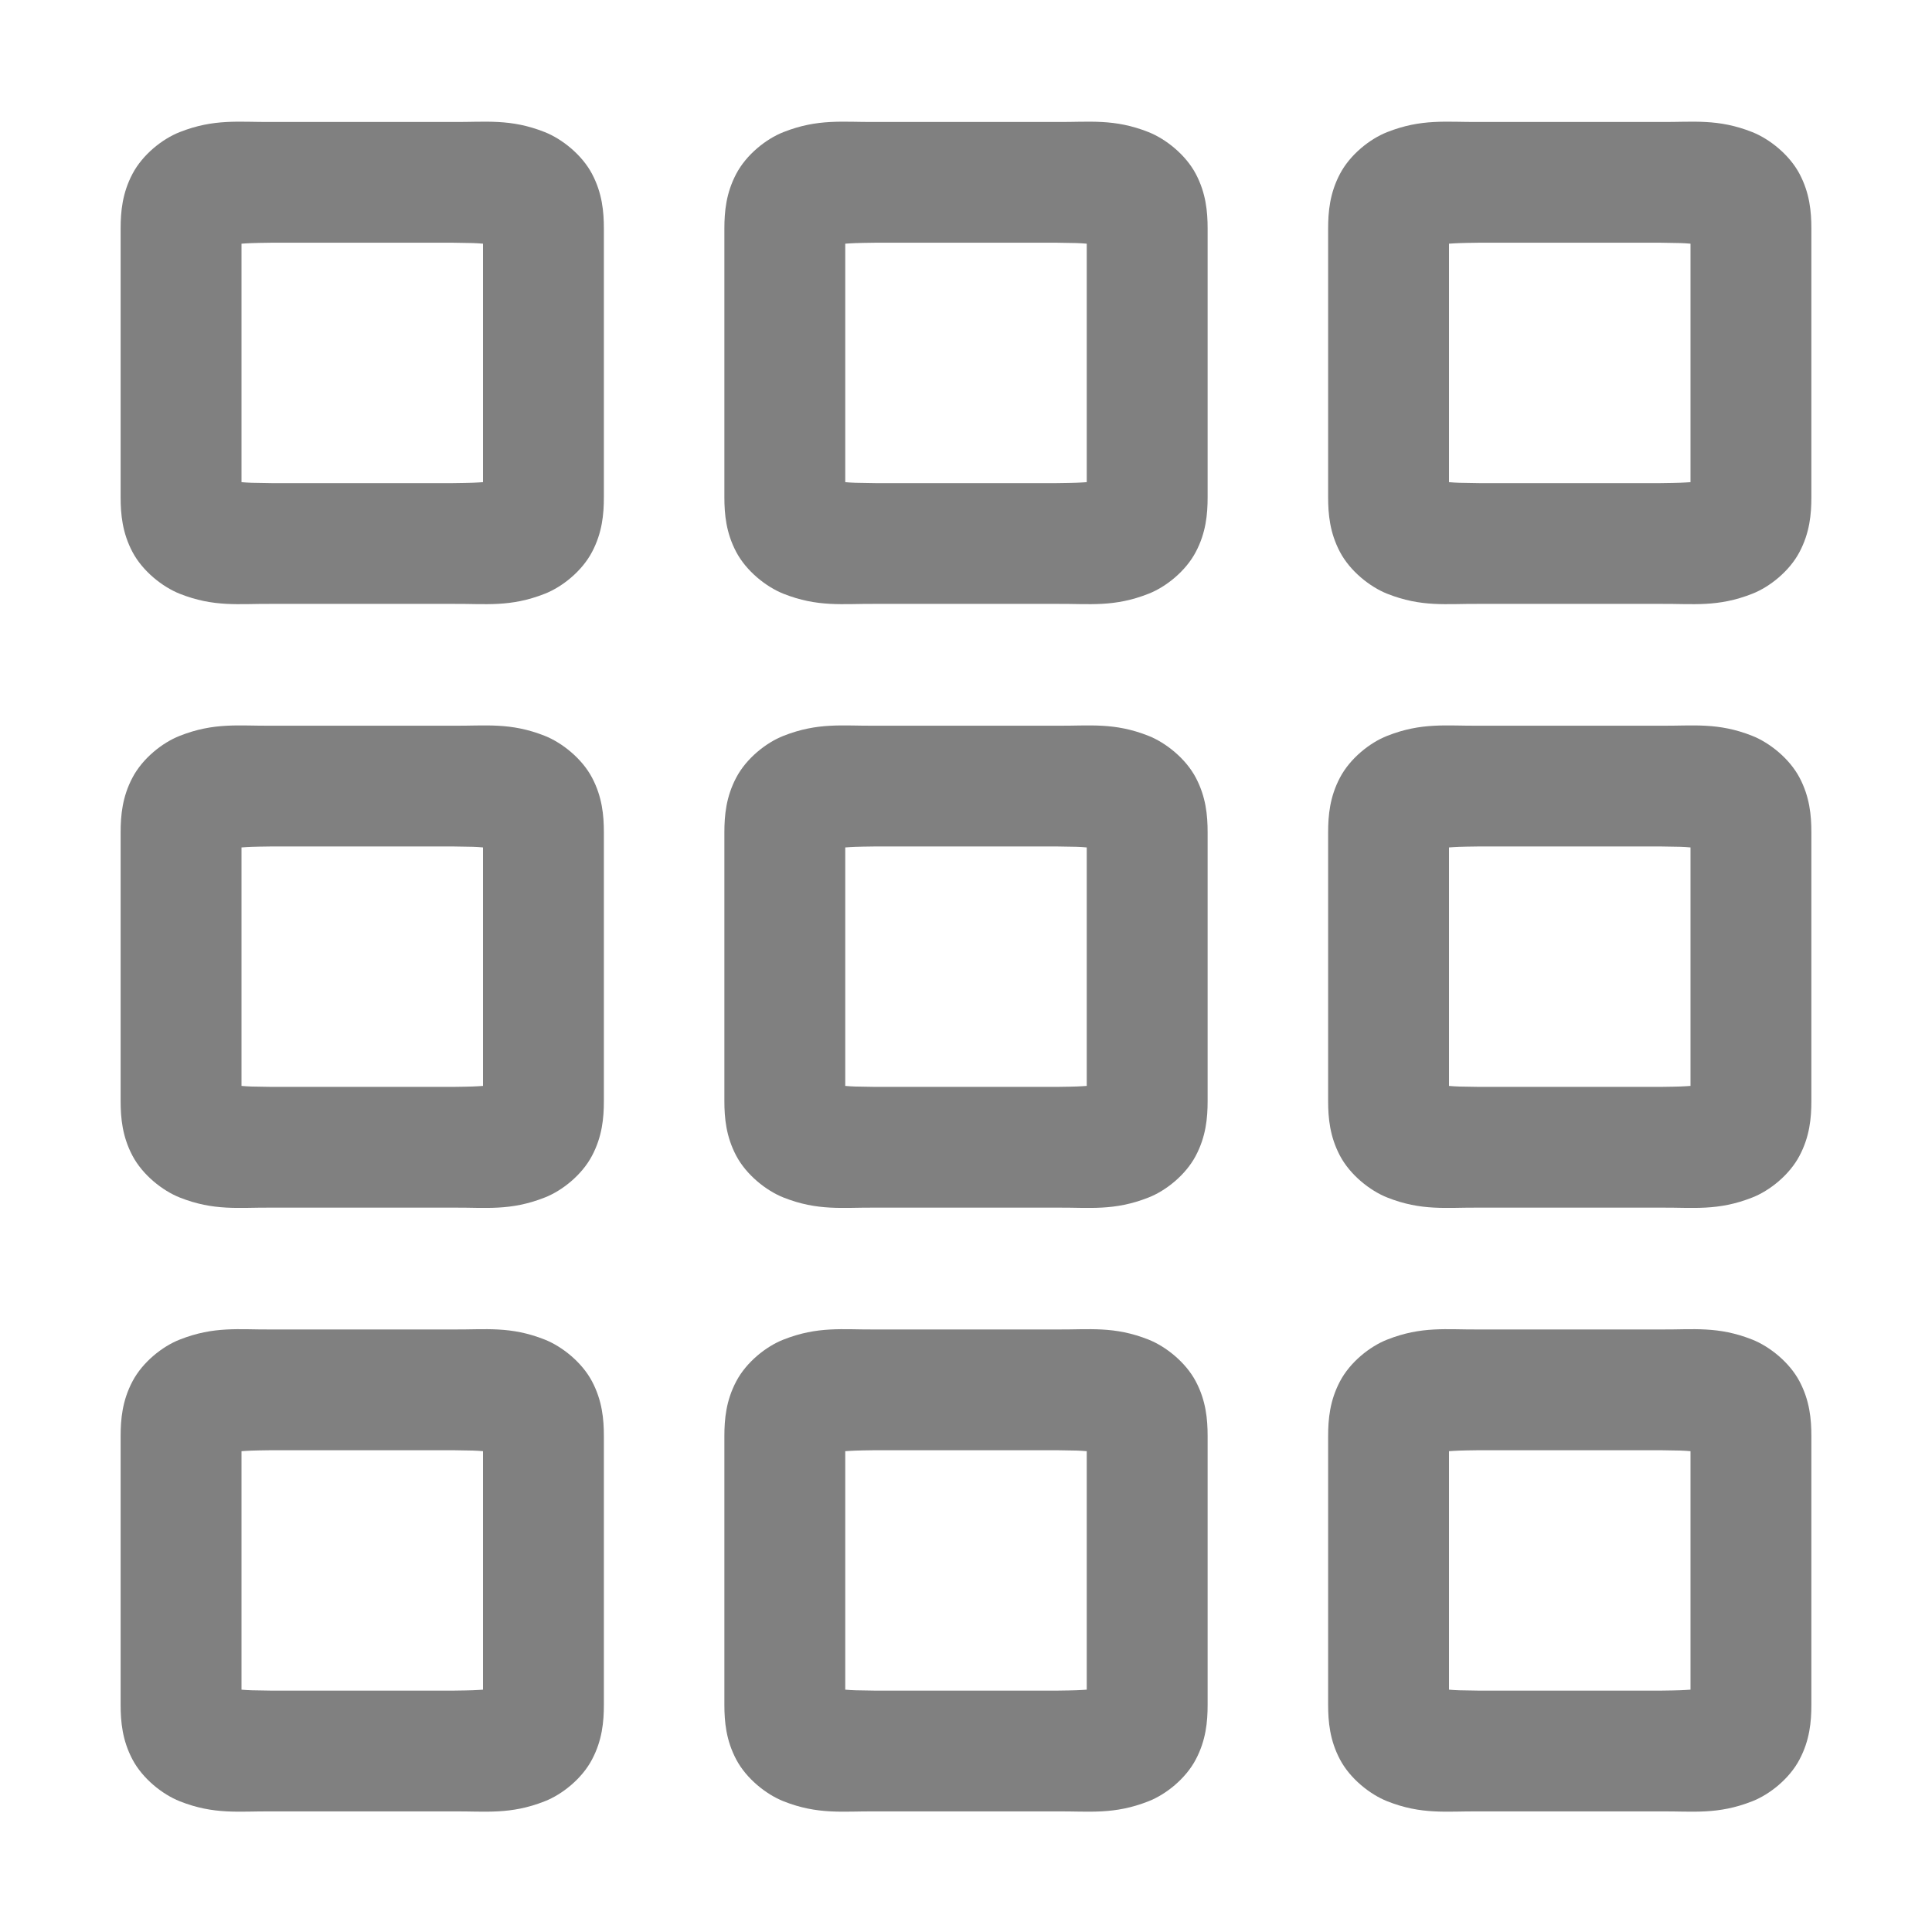
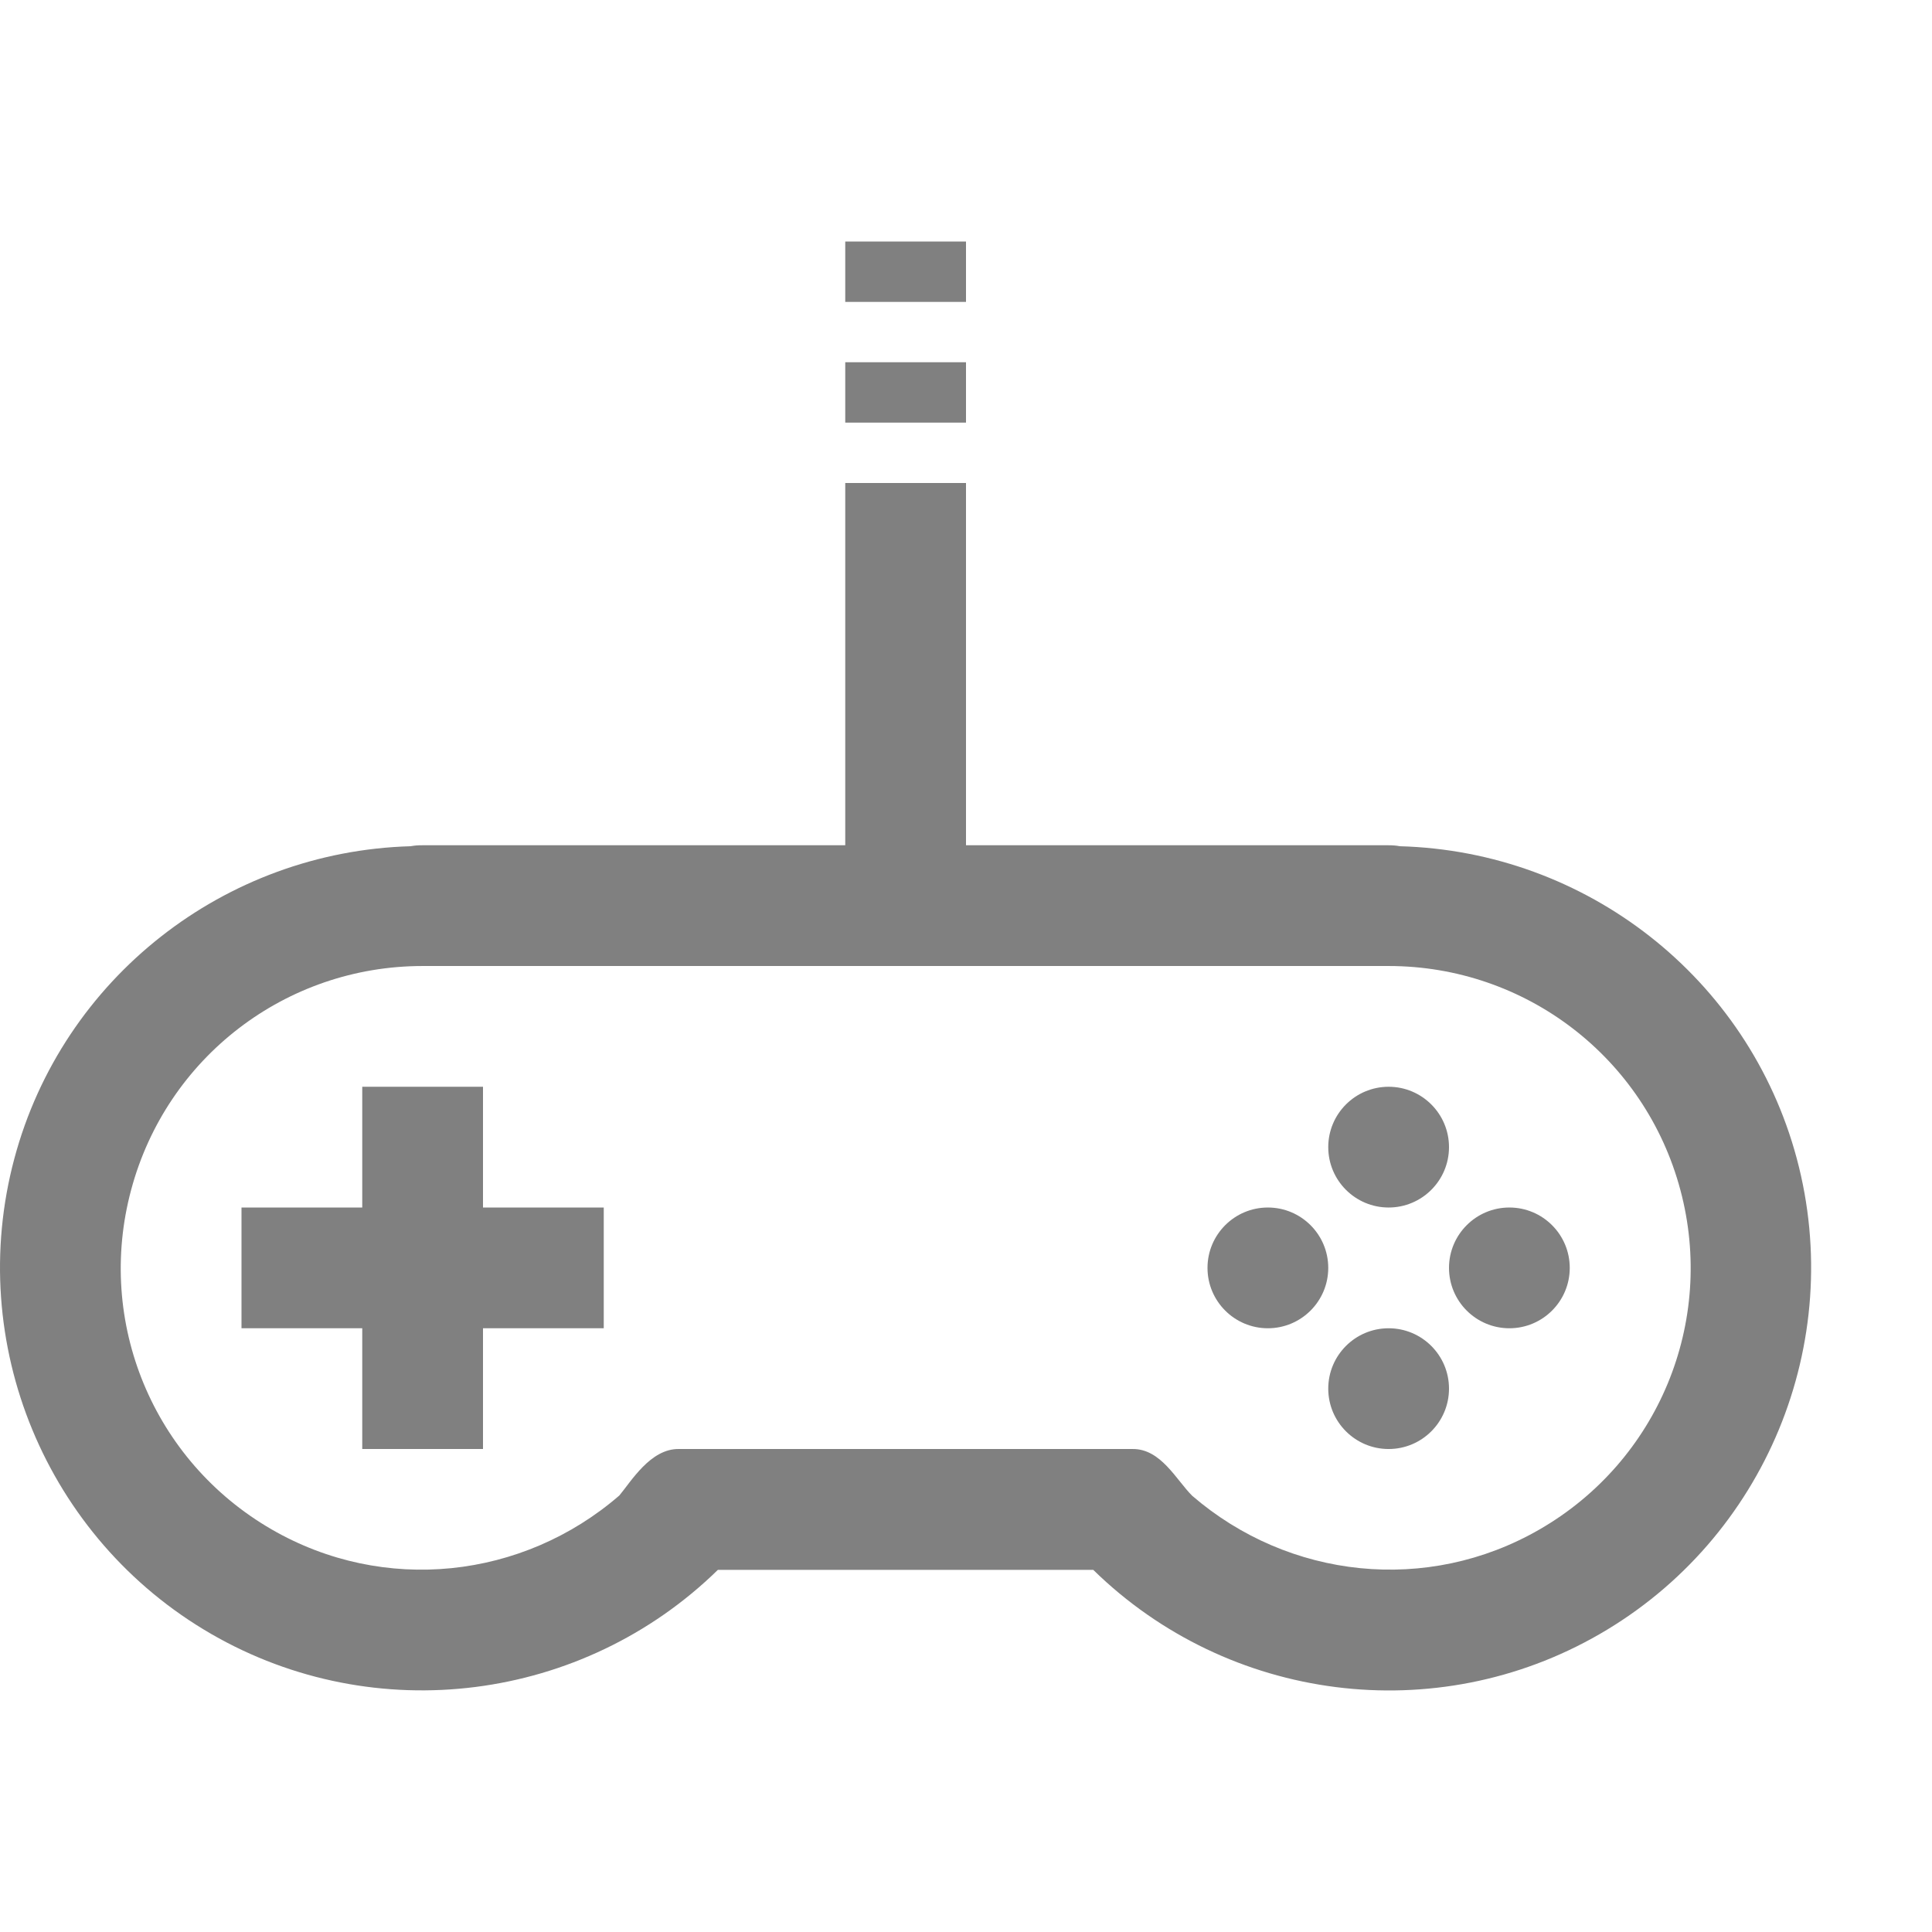
<svg xmlns="http://www.w3.org/2000/svg" xmlns:ns1="http://www.openswatchbook.org/uri/2009/osb" height="16" id="svg7384" version="1.1" width="16">
  <defs id="defs7386">
    <linearGradient id="linearGradient5606" ns1:paint="solid">
      <stop id="stop5608" offset="0" style="stop-color:#000000;stop-opacity:1;" />
    </linearGradient>
    <linearGradient id="linearGradient4526" ns1:paint="solid">
      <stop id="stop4528" offset="0" style="stop-color:#ffffff;stop-opacity:1;" />
    </linearGradient>
  </defs>
-   <g id="layer9" label="status" style="display:inline" transform="translate(-553.0002,167.0001)" />
-   <g id="layer2" transform="translate(-312,-199.9999)" />
-   <g id="layer3" style="display:inline" transform="translate(-312,-199.9999)" />
-   <g id="g6217" transform="translate(-312,-199.9999)">
-     <path d="m 314.246,211.01 c -0.268,0.002 -0.472,-0.029 -0.758,0.084 -0.143,0.056 -0.307,0.186 -0.391,0.346 -0.084,0.159 -0.098,0.312 -0.098,0.453 v 2.225 c 0,0.141 0.014,0.294 0.098,0.453 0.084,0.159 0.248,0.289 0.391,0.346 0.285,0.113 0.489,0.082 0.758,0.084 h 0.002 1.504 0.002 c 0.268,-0.002 0.472,0.029 0.758,-0.084 0.143,-0.056 0.307,-0.186 0.391,-0.346 0.084,-0.159 0.098,-0.312 0.098,-0.453 v -2.225 c 0,-0.141 -0.014,-0.294 -0.098,-0.453 -0.084,-0.159 -0.248,-0.289 -0.391,-0.346 -0.285,-0.113 -0.489,-0.082 -0.758,-0.084 h -0.002 -1.504 z m 0.004,1 h 1.5 c 0.169,0.002 0.189,0.003 0.25,0.008 v 1.975 c -0.061,0.004 -0.081,0.006 -0.25,0.008 h -1.496 -0.004 c -0.169,-0.002 -0.189,-0.003 -0.25,-0.008 v -1.975 c 0.061,-0.004 0.081,-0.006 0.25,-0.008 z" id="path7437" style="color:#000000;font-style:normal;font-variant:normal;font-weight:normal;font-stretch:normal;font-size:medium;line-height:normal;font-family:sans-serif;font-variant-ligatures:normal;font-variant-position:normal;font-variant-caps:normal;font-variant-numeric:normal;font-variant-alternates:normal;font-feature-settings:normal;text-indent:0;text-align:start;text-decoration:none;text-decoration-line:none;text-decoration-style:solid;text-decoration-color:#000000;letter-spacing:normal;word-spacing:normal;text-transform:none;writing-mode:lr-tb;direction:ltr;text-orientation:mixed;dominant-baseline:auto;baseline-shift:baseline;text-anchor:start;white-space:normal;shape-padding:0;clip-rule:nonzero;display:inline;overflow:visible;visibility:visible;opacity:1;isolation:auto;mix-blend-mode:normal;color-interpolation:sRGB;color-interpolation-filters:linearRGB;solid-color:#000000;solid-opacity:1;vector-effect:none;fill:#808080;fill-opacity:1;fill-rule:nonzero;stroke:none;stroke-width:1;stroke-linecap:butt;stroke-linejoin:miter;stroke-miterlimit:4;stroke-dasharray:none;stroke-dashoffset:0;stroke-opacity:1;marker:none;color-rendering:auto;image-rendering:auto;shape-rendering:auto;text-rendering:auto;enable-background:accumulate" />
-     <path d="m 314.246,206.01 c -0.268,0.002 -0.472,-0.029 -0.758,0.084 -0.143,0.056 -0.307,0.186 -0.391,0.346 -0.084,0.159 -0.098,0.312 -0.098,0.453 v 2.225 c 0,0.141 0.014,0.294 0.098,0.453 0.084,0.159 0.248,0.289 0.391,0.346 0.285,0.113 0.489,0.082 0.758,0.084 h 0.002 1.504 0.002 c 0.268,-0.002 0.472,0.029 0.758,-0.084 0.143,-0.056 0.307,-0.186 0.391,-0.346 0.084,-0.159 0.098,-0.312 0.098,-0.453 v -2.225 c 0,-0.141 -0.014,-0.294 -0.098,-0.453 -0.084,-0.159 -0.248,-0.289 -0.391,-0.346 -0.285,-0.113 -0.489,-0.082 -0.758,-0.084 h -0.002 -1.504 z m 0.004,1 h 1.5 c 0.169,0.002 0.189,0.003 0.25,0.008 v 1.975 c -0.061,0.004 -0.081,0.006 -0.25,0.008 h -1.496 -0.004 c -0.169,-0.002 -0.189,-0.003 -0.25,-0.008 v -1.975 c 0.061,-0.004 0.081,-0.006 0.25,-0.008 z" id="path7447" style="color:#000000;font-style:normal;font-variant:normal;font-weight:normal;font-stretch:normal;font-size:medium;line-height:normal;font-family:sans-serif;font-variant-ligatures:normal;font-variant-position:normal;font-variant-caps:normal;font-variant-numeric:normal;font-variant-alternates:normal;font-feature-settings:normal;text-indent:0;text-align:start;text-decoration:none;text-decoration-line:none;text-decoration-style:solid;text-decoration-color:#000000;letter-spacing:normal;word-spacing:normal;text-transform:none;writing-mode:lr-tb;direction:ltr;text-orientation:mixed;dominant-baseline:auto;baseline-shift:baseline;text-anchor:start;white-space:normal;shape-padding:0;clip-rule:nonzero;display:inline;overflow:visible;visibility:visible;opacity:1;isolation:auto;mix-blend-mode:normal;color-interpolation:sRGB;color-interpolation-filters:linearRGB;solid-color:#000000;solid-opacity:1;vector-effect:none;fill:#808080;fill-opacity:1;fill-rule:nonzero;stroke:none;stroke-width:1;stroke-linecap:butt;stroke-linejoin:miter;stroke-miterlimit:4;stroke-dasharray:none;stroke-dashoffset:0;stroke-opacity:1;marker:none;color-rendering:auto;image-rendering:auto;shape-rendering:auto;text-rendering:auto;enable-background:accumulate" />
-     <path d="m 314.246,201.01 c -0.268,0.002 -0.472,-0.029 -0.758,0.084 -0.143,0.056 -0.307,0.186 -0.391,0.346 -0.084,0.159 -0.098,0.312 -0.098,0.453 v 2.225 c 0,0.141 0.014,0.294 0.098,0.453 0.084,0.159 0.248,0.289 0.391,0.346 0.285,0.113 0.489,0.082 0.758,0.084 h 0.002 1.504 0.002 c 0.268,-0.002 0.472,0.029 0.758,-0.084 0.143,-0.056 0.307,-0.186 0.391,-0.346 0.084,-0.159 0.098,-0.312 0.098,-0.453 v -2.225 c 0,-0.141 -0.014,-0.294 -0.098,-0.453 -0.084,-0.159 -0.248,-0.289 -0.391,-0.346 -0.285,-0.113 -0.489,-0.082 -0.758,-0.084 h -0.002 -1.504 z m 0.004,1 h 1.5 c 0.169,0.002 0.189,0.003 0.25,0.008 v 1.975 c -0.061,0.004 -0.081,0.006 -0.25,0.008 h -1.496 -0.004 c -0.169,-0.002 -0.189,-0.003 -0.25,-0.008 v -1.975 c 0.061,-0.004 0.081,-0.006 0.25,-0.008 z" id="path7449" style="color:#000000;font-style:normal;font-variant:normal;font-weight:normal;font-stretch:normal;font-size:medium;line-height:normal;font-family:sans-serif;font-variant-ligatures:normal;font-variant-position:normal;font-variant-caps:normal;font-variant-numeric:normal;font-variant-alternates:normal;font-feature-settings:normal;text-indent:0;text-align:start;text-decoration:none;text-decoration-line:none;text-decoration-style:solid;text-decoration-color:#000000;letter-spacing:normal;word-spacing:normal;text-transform:none;writing-mode:lr-tb;direction:ltr;text-orientation:mixed;dominant-baseline:auto;baseline-shift:baseline;text-anchor:start;white-space:normal;shape-padding:0;clip-rule:nonzero;display:inline;overflow:visible;visibility:visible;opacity:1;isolation:auto;mix-blend-mode:normal;color-interpolation:sRGB;color-interpolation-filters:linearRGB;solid-color:#000000;solid-opacity:1;vector-effect:none;fill:#808080;fill-opacity:1;fill-rule:nonzero;stroke:none;stroke-width:1;stroke-linecap:butt;stroke-linejoin:miter;stroke-miterlimit:4;stroke-dasharray:none;stroke-dashoffset:0;stroke-opacity:1;marker:none;color-rendering:auto;image-rendering:auto;shape-rendering:auto;text-rendering:auto;enable-background:accumulate" />
-     <path d="m 319.246,211.01 c -0.268,0.002 -0.472,-0.029 -0.758,0.084 -0.143,0.056 -0.307,0.186 -0.391,0.346 -0.084,0.159 -0.098,0.312 -0.098,0.453 v 2.225 c 0,0.141 0.014,0.294 0.098,0.453 0.084,0.159 0.248,0.289 0.391,0.346 0.285,0.113 0.489,0.082 0.758,0.084 h 0.002 1.504 0.002 c 0.268,-0.002 0.472,0.029 0.758,-0.084 0.143,-0.056 0.307,-0.186 0.391,-0.346 0.084,-0.159 0.098,-0.312 0.098,-0.453 v -2.225 c 0,-0.141 -0.014,-0.294 -0.098,-0.453 -0.084,-0.159 -0.248,-0.289 -0.391,-0.346 -0.285,-0.113 -0.489,-0.082 -0.758,-0.084 h -0.002 -1.504 z m 0.004,1 h 1.5 c 0.169,0.002 0.189,0.003 0.25,0.008 v 1.975 c -0.061,0.004 -0.081,0.006 -0.25,0.008 h -1.496 -0.004 c -0.169,-0.002 -0.189,-0.003 -0.25,-0.008 v -1.975 c 0.061,-0.004 0.081,-0.006 0.25,-0.008 z" id="path7451" style="color:#000000;font-style:normal;font-variant:normal;font-weight:normal;font-stretch:normal;font-size:medium;line-height:normal;font-family:sans-serif;font-variant-ligatures:normal;font-variant-position:normal;font-variant-caps:normal;font-variant-numeric:normal;font-variant-alternates:normal;font-feature-settings:normal;text-indent:0;text-align:start;text-decoration:none;text-decoration-line:none;text-decoration-style:solid;text-decoration-color:#000000;letter-spacing:normal;word-spacing:normal;text-transform:none;writing-mode:lr-tb;direction:ltr;text-orientation:mixed;dominant-baseline:auto;baseline-shift:baseline;text-anchor:start;white-space:normal;shape-padding:0;clip-rule:nonzero;display:inline;overflow:visible;visibility:visible;opacity:1;isolation:auto;mix-blend-mode:normal;color-interpolation:sRGB;color-interpolation-filters:linearRGB;solid-color:#000000;solid-opacity:1;vector-effect:none;fill:#808080;fill-opacity:1;fill-rule:nonzero;stroke:none;stroke-width:1;stroke-linecap:butt;stroke-linejoin:miter;stroke-miterlimit:4;stroke-dasharray:none;stroke-dashoffset:0;stroke-opacity:1;marker:none;color-rendering:auto;image-rendering:auto;shape-rendering:auto;text-rendering:auto;enable-background:accumulate" />
-     <path d="m 319.246,206.01 c -0.268,0.002 -0.472,-0.029 -0.758,0.084 -0.143,0.056 -0.307,0.186 -0.391,0.346 -0.084,0.159 -0.098,0.312 -0.098,0.453 v 2.225 c 0,0.141 0.014,0.294 0.098,0.453 0.084,0.159 0.248,0.289 0.391,0.346 0.285,0.113 0.489,0.082 0.758,0.084 h 0.002 1.504 0.002 c 0.268,-0.002 0.472,0.029 0.758,-0.084 0.143,-0.056 0.307,-0.186 0.391,-0.346 0.084,-0.159 0.098,-0.312 0.098,-0.453 v -2.225 c 0,-0.141 -0.014,-0.294 -0.098,-0.453 -0.084,-0.159 -0.248,-0.289 -0.391,-0.346 -0.285,-0.113 -0.489,-0.082 -0.758,-0.084 h -0.002 -1.504 z m 0.004,1 h 1.5 c 0.169,0.002 0.189,0.003 0.25,0.008 v 1.975 c -0.061,0.004 -0.081,0.006 -0.25,0.008 h -1.496 -0.004 c -0.169,-0.002 -0.189,-0.003 -0.25,-0.008 v -1.975 c 0.061,-0.004 0.081,-0.006 0.25,-0.008 z" id="path7453" style="color:#000000;font-style:normal;font-variant:normal;font-weight:normal;font-stretch:normal;font-size:medium;line-height:normal;font-family:sans-serif;font-variant-ligatures:normal;font-variant-position:normal;font-variant-caps:normal;font-variant-numeric:normal;font-variant-alternates:normal;font-feature-settings:normal;text-indent:0;text-align:start;text-decoration:none;text-decoration-line:none;text-decoration-style:solid;text-decoration-color:#000000;letter-spacing:normal;word-spacing:normal;text-transform:none;writing-mode:lr-tb;direction:ltr;text-orientation:mixed;dominant-baseline:auto;baseline-shift:baseline;text-anchor:start;white-space:normal;shape-padding:0;clip-rule:nonzero;display:inline;overflow:visible;visibility:visible;opacity:1;isolation:auto;mix-blend-mode:normal;color-interpolation:sRGB;color-interpolation-filters:linearRGB;solid-color:#000000;solid-opacity:1;vector-effect:none;fill:#808080;fill-opacity:1;fill-rule:nonzero;stroke:none;stroke-width:1;stroke-linecap:butt;stroke-linejoin:miter;stroke-miterlimit:4;stroke-dasharray:none;stroke-dashoffset:0;stroke-opacity:1;marker:none;color-rendering:auto;image-rendering:auto;shape-rendering:auto;text-rendering:auto;enable-background:accumulate" />
-     <path d="m 319.246,201.01 c -0.268,0.002 -0.472,-0.029 -0.758,0.084 -0.143,0.056 -0.307,0.186 -0.391,0.346 -0.084,0.159 -0.098,0.312 -0.098,0.453 v 2.225 c 0,0.141 0.014,0.294 0.098,0.453 0.084,0.159 0.248,0.289 0.391,0.346 0.285,0.113 0.489,0.082 0.758,0.084 h 0.002 1.504 0.002 c 0.268,-0.002 0.472,0.029 0.758,-0.084 0.143,-0.056 0.307,-0.186 0.391,-0.346 0.084,-0.159 0.098,-0.312 0.098,-0.453 v -2.225 c 0,-0.141 -0.014,-0.294 -0.098,-0.453 -0.084,-0.159 -0.248,-0.289 -0.391,-0.346 -0.285,-0.113 -0.489,-0.082 -0.758,-0.084 h -0.002 -1.504 z m 0.004,1 h 1.5 c 0.169,0.002 0.189,0.003 0.25,0.008 v 1.975 c -0.061,0.004 -0.081,0.006 -0.25,0.008 h -1.496 -0.004 c -0.169,-0.002 -0.189,-0.003 -0.25,-0.008 v -1.975 c 0.061,-0.004 0.081,-0.006 0.25,-0.008 z" id="path7455" style="color:#000000;font-style:normal;font-variant:normal;font-weight:normal;font-stretch:normal;font-size:medium;line-height:normal;font-family:sans-serif;font-variant-ligatures:normal;font-variant-position:normal;font-variant-caps:normal;font-variant-numeric:normal;font-variant-alternates:normal;font-feature-settings:normal;text-indent:0;text-align:start;text-decoration:none;text-decoration-line:none;text-decoration-style:solid;text-decoration-color:#000000;letter-spacing:normal;word-spacing:normal;text-transform:none;writing-mode:lr-tb;direction:ltr;text-orientation:mixed;dominant-baseline:auto;baseline-shift:baseline;text-anchor:start;white-space:normal;shape-padding:0;clip-rule:nonzero;display:inline;overflow:visible;visibility:visible;opacity:1;isolation:auto;mix-blend-mode:normal;color-interpolation:sRGB;color-interpolation-filters:linearRGB;solid-color:#000000;solid-opacity:1;vector-effect:none;fill:#808080;fill-opacity:1;fill-rule:nonzero;stroke:none;stroke-width:1;stroke-linecap:butt;stroke-linejoin:miter;stroke-miterlimit:4;stroke-dasharray:none;stroke-dashoffset:0;stroke-opacity:1;marker:none;color-rendering:auto;image-rendering:auto;shape-rendering:auto;text-rendering:auto;enable-background:accumulate" />
-     <path d="m 324.246,211.01 c -0.268,0.002 -0.472,-0.029 -0.758,0.084 -0.143,0.056 -0.307,0.186 -0.391,0.346 -0.084,0.159 -0.098,0.312 -0.098,0.453 v 2.225 c 0,0.141 0.014,0.294 0.098,0.453 0.084,0.159 0.248,0.289 0.391,0.346 0.285,0.113 0.489,0.082 0.758,0.084 h 0.002 1.504 0.002 c 0.268,-0.002 0.472,0.029 0.758,-0.084 0.143,-0.056 0.307,-0.186 0.391,-0.346 0.084,-0.159 0.098,-0.312 0.098,-0.453 v -2.225 c 0,-0.141 -0.014,-0.294 -0.098,-0.453 -0.084,-0.159 -0.248,-0.289 -0.391,-0.346 -0.285,-0.113 -0.489,-0.082 -0.758,-0.084 h -0.002 -1.504 z m 0.004,1 h 1.5 c 0.169,0.002 0.189,0.003 0.25,0.008 v 1.975 c -0.061,0.004 -0.081,0.006 -0.25,0.008 h -1.496 -0.004 c -0.169,-0.002 -0.189,-0.003 -0.25,-0.008 v -1.975 c 0.061,-0.004 0.081,-0.006 0.25,-0.008 z" id="path7463" style="color:#000000;font-style:normal;font-variant:normal;font-weight:normal;font-stretch:normal;font-size:medium;line-height:normal;font-family:sans-serif;font-variant-ligatures:normal;font-variant-position:normal;font-variant-caps:normal;font-variant-numeric:normal;font-variant-alternates:normal;font-feature-settings:normal;text-indent:0;text-align:start;text-decoration:none;text-decoration-line:none;text-decoration-style:solid;text-decoration-color:#000000;letter-spacing:normal;word-spacing:normal;text-transform:none;writing-mode:lr-tb;direction:ltr;text-orientation:mixed;dominant-baseline:auto;baseline-shift:baseline;text-anchor:start;white-space:normal;shape-padding:0;clip-rule:nonzero;display:inline;overflow:visible;visibility:visible;opacity:1;isolation:auto;mix-blend-mode:normal;color-interpolation:sRGB;color-interpolation-filters:linearRGB;solid-color:#000000;solid-opacity:1;vector-effect:none;fill:#808080;fill-opacity:1;fill-rule:nonzero;stroke:none;stroke-width:1;stroke-linecap:butt;stroke-linejoin:miter;stroke-miterlimit:4;stroke-dasharray:none;stroke-dashoffset:0;stroke-opacity:1;marker:none;color-rendering:auto;image-rendering:auto;shape-rendering:auto;text-rendering:auto;enable-background:accumulate" />
-     <path d="m 324.246,206.01 c -0.268,0.002 -0.472,-0.029 -0.758,0.084 -0.143,0.056 -0.307,0.186 -0.391,0.346 -0.084,0.159 -0.098,0.312 -0.098,0.453 v 2.225 c 0,0.141 0.014,0.294 0.098,0.453 0.084,0.159 0.248,0.289 0.391,0.346 0.285,0.113 0.489,0.082 0.758,0.084 h 0.002 1.504 0.002 c 0.268,-0.002 0.472,0.029 0.758,-0.084 0.143,-0.056 0.307,-0.186 0.391,-0.346 0.084,-0.159 0.098,-0.312 0.098,-0.453 v -2.225 c 0,-0.141 -0.014,-0.294 -0.098,-0.453 -0.084,-0.159 -0.248,-0.289 -0.391,-0.346 -0.285,-0.113 -0.489,-0.082 -0.758,-0.084 h -0.002 -1.504 z m 0.004,1 h 1.5 c 0.169,0.002 0.189,0.003 0.25,0.008 v 1.975 c -0.061,0.004 -0.081,0.006 -0.25,0.008 h -1.496 -0.004 c -0.169,-0.002 -0.189,-0.003 -0.25,-0.008 v -1.975 c 0.061,-0.004 0.081,-0.006 0.25,-0.008 z" id="path7465" style="color:#000000;font-style:normal;font-variant:normal;font-weight:normal;font-stretch:normal;font-size:medium;line-height:normal;font-family:sans-serif;font-variant-ligatures:normal;font-variant-position:normal;font-variant-caps:normal;font-variant-numeric:normal;font-variant-alternates:normal;font-feature-settings:normal;text-indent:0;text-align:start;text-decoration:none;text-decoration-line:none;text-decoration-style:solid;text-decoration-color:#000000;letter-spacing:normal;word-spacing:normal;text-transform:none;writing-mode:lr-tb;direction:ltr;text-orientation:mixed;dominant-baseline:auto;baseline-shift:baseline;text-anchor:start;white-space:normal;shape-padding:0;clip-rule:nonzero;display:inline;overflow:visible;visibility:visible;opacity:1;isolation:auto;mix-blend-mode:normal;color-interpolation:sRGB;color-interpolation-filters:linearRGB;solid-color:#000000;solid-opacity:1;vector-effect:none;fill:#808080;fill-opacity:1;fill-rule:nonzero;stroke:none;stroke-width:1;stroke-linecap:butt;stroke-linejoin:miter;stroke-miterlimit:4;stroke-dasharray:none;stroke-dashoffset:0;stroke-opacity:1;marker:none;color-rendering:auto;image-rendering:auto;shape-rendering:auto;text-rendering:auto;enable-background:accumulate" />
-     <path d="m 324.246,201.01 c -0.268,0.002 -0.472,-0.029 -0.758,0.084 -0.143,0.056 -0.307,0.186 -0.391,0.346 -0.084,0.159 -0.098,0.312 -0.098,0.453 v 2.225 c 0,0.141 0.014,0.294 0.098,0.453 0.084,0.159 0.248,0.289 0.391,0.346 0.285,0.113 0.489,0.082 0.758,0.084 h 0.002 1.504 0.002 c 0.268,-0.002 0.472,0.029 0.758,-0.084 0.143,-0.056 0.307,-0.186 0.391,-0.346 0.084,-0.159 0.098,-0.312 0.098,-0.453 v -2.225 c 0,-0.141 -0.014,-0.294 -0.098,-0.453 -0.084,-0.159 -0.248,-0.289 -0.391,-0.346 -0.285,-0.113 -0.489,-0.082 -0.758,-0.084 h -0.002 -1.504 z m 0.004,1 h 1.5 c 0.169,0.002 0.189,0.003 0.25,0.008 v 1.975 c -0.061,0.004 -0.081,0.006 -0.25,0.008 h -1.496 -0.004 c -0.169,-0.002 -0.189,-0.003 -0.25,-0.008 v -1.975 c 0.061,-0.004 0.081,-0.006 0.25,-0.008 z" id="path7467" style="color:#000000;font-style:normal;font-variant:normal;font-weight:normal;font-stretch:normal;font-size:medium;line-height:normal;font-family:sans-serif;font-variant-ligatures:normal;font-variant-position:normal;font-variant-caps:normal;font-variant-numeric:normal;font-variant-alternates:normal;font-feature-settings:normal;text-indent:0;text-align:start;text-decoration:none;text-decoration-line:none;text-decoration-style:solid;text-decoration-color:#000000;letter-spacing:normal;word-spacing:normal;text-transform:none;writing-mode:lr-tb;direction:ltr;text-orientation:mixed;dominant-baseline:auto;baseline-shift:baseline;text-anchor:start;white-space:normal;shape-padding:0;clip-rule:nonzero;display:inline;overflow:visible;visibility:visible;opacity:1;isolation:auto;mix-blend-mode:normal;color-interpolation:sRGB;color-interpolation-filters:linearRGB;solid-color:#000000;solid-opacity:1;vector-effect:none;fill:#808080;fill-opacity:1;fill-rule:nonzero;stroke:none;stroke-width:1;stroke-linecap:butt;stroke-linejoin:miter;stroke-miterlimit:4;stroke-dasharray:none;stroke-dashoffset:0;stroke-opacity:1;marker:none;color-rendering:auto;image-rendering:auto;shape-rendering:auto;text-rendering:auto;enable-background:accumulate" />
+   <g id="layer9" label="status" style="display:inline" transform="translate(-593.0002,167.0001)" />
+   <g id="layer2" transform="translate(-352,-199.9999)" />
+   <g id="layer3" style="display:inline" transform="translate(-352,-199.9999)" />
+   <g id="g6217" transform="translate(-352,-199.9999)">
+     <path d="m 359,202 v 0.5 h 1 V 202 Z m 0,1 v 0.5 h 1 V 203 Z m 0,1 v 3 h -3.5 c -0.033,-7.3e-4 -0.067,0.002 -0.1,0.008 -1.539,0.044 -2.881,1.091 -3.281,2.586 -0.409,1.528 0.261,3.147 1.631,3.938 1.358,0.784 3.076,0.563 4.195,-0.531 h 3.109 c 1.119,1.095 2.837,1.316 4.195,0.531 1.37,-0.791 2.04,-2.41 1.631,-3.938 -0.401,-1.497 -1.745,-2.544 -3.287,-2.586 C 363.563,207.002 363.531,207 363.5,207 H 360 v -3 z m -3.5,4 h 8 c 1.134,0 2.123,0.758 2.416,1.854 0.293,1.095 -0.184,2.246 -1.166,2.812 -0.928,0.536 -2.076,0.412 -2.877,-0.279 -0.131,-0.13 -0.259,-0.39 -0.494,-0.387 h -3.758 c -0.234,-0.003 -0.394,0.268 -0.492,0.385 -0.801,0.693 -1.95,0.818 -2.879,0.281 -0.982,-0.567 -1.458,-1.717 -1.164,-2.812 C 353.379,208.758 354.366,208 355.5,208 Z m -0.5,1 v 1 h -1 v 1 h 1 v 1 h 1 v -1 h 1 v -1 h -1 v -1 z m 8.5,0 c -0.276,0 -0.5,0.224 -0.5,0.5 0,0.276 0.224,0.5 0.5,0.5 0.276,0 0.5,-0.224 0.5,-0.5 0,-0.276 -0.224,-0.5 -0.5,-0.5 z m -1,1 c -0.276,0 -0.5,0.224 -0.5,0.5 0,0.276 0.224,0.5 0.5,0.5 0.276,0 0.5,-0.224 0.5,-0.5 0,-0.276 -0.224,-0.5 -0.5,-0.5 z m 2,0 c -0.276,0 -0.5,0.224 -0.5,0.5 0,0.276 0.224,0.5 0.5,0.5 0.276,0 0.5,-0.224 0.5,-0.5 0,-0.276 -0.224,-0.5 -0.5,-0.5 z m -1,1 c -0.276,0 -0.5,0.224 -0.5,0.5 0,0.276 0.224,0.5 0.5,0.5 0.276,0 0.5,-0.224 0.5,-0.5 0,-0.276 -0.224,-0.5 -0.5,-0.5 z" id="path4204" style="color:#000000;font-style:normal;font-variant:normal;font-weight:normal;font-stretch:normal;font-size:medium;line-height:normal;font-family:sans-serif;font-variant-ligatures:normal;font-variant-position:normal;font-variant-caps:normal;font-variant-numeric:normal;font-variant-alternates:normal;font-feature-settings:normal;text-indent:0;text-align:start;text-decoration:none;text-decoration-line:none;text-decoration-style:solid;text-decoration-color:#000000;letter-spacing:normal;word-spacing:normal;text-transform:none;writing-mode:lr-tb;direction:ltr;text-orientation:mixed;baseline-shift:baseline;text-anchor:start;white-space:normal;shape-padding:0;clip-rule:nonzero;display:inline;overflow:visible;visibility:visible;opacity:1;isolation:auto;mix-blend-mode:normal;color-interpolation:sRGB;color-interpolation-filters:linearRGB;solid-color:#000000;solid-opacity:1;fill:#808080;fill-opacity:1;fill-rule:nonzero;stroke:none;stroke-width:1;stroke-linecap:butt;stroke-linejoin:miter;stroke-miterlimit:4;stroke-dasharray:none;stroke-dashoffset:0;stroke-opacity:1;marker:none;color-rendering:auto;image-rendering:auto;shape-rendering:auto;text-rendering:auto;enable-background:accumulate" />
  </g>
-   <g id="layer1" transform="translate(-312,-199.9999)" />
+   <g id="layer1" transform="translate(-352,-199.9999)" />
</svg>
